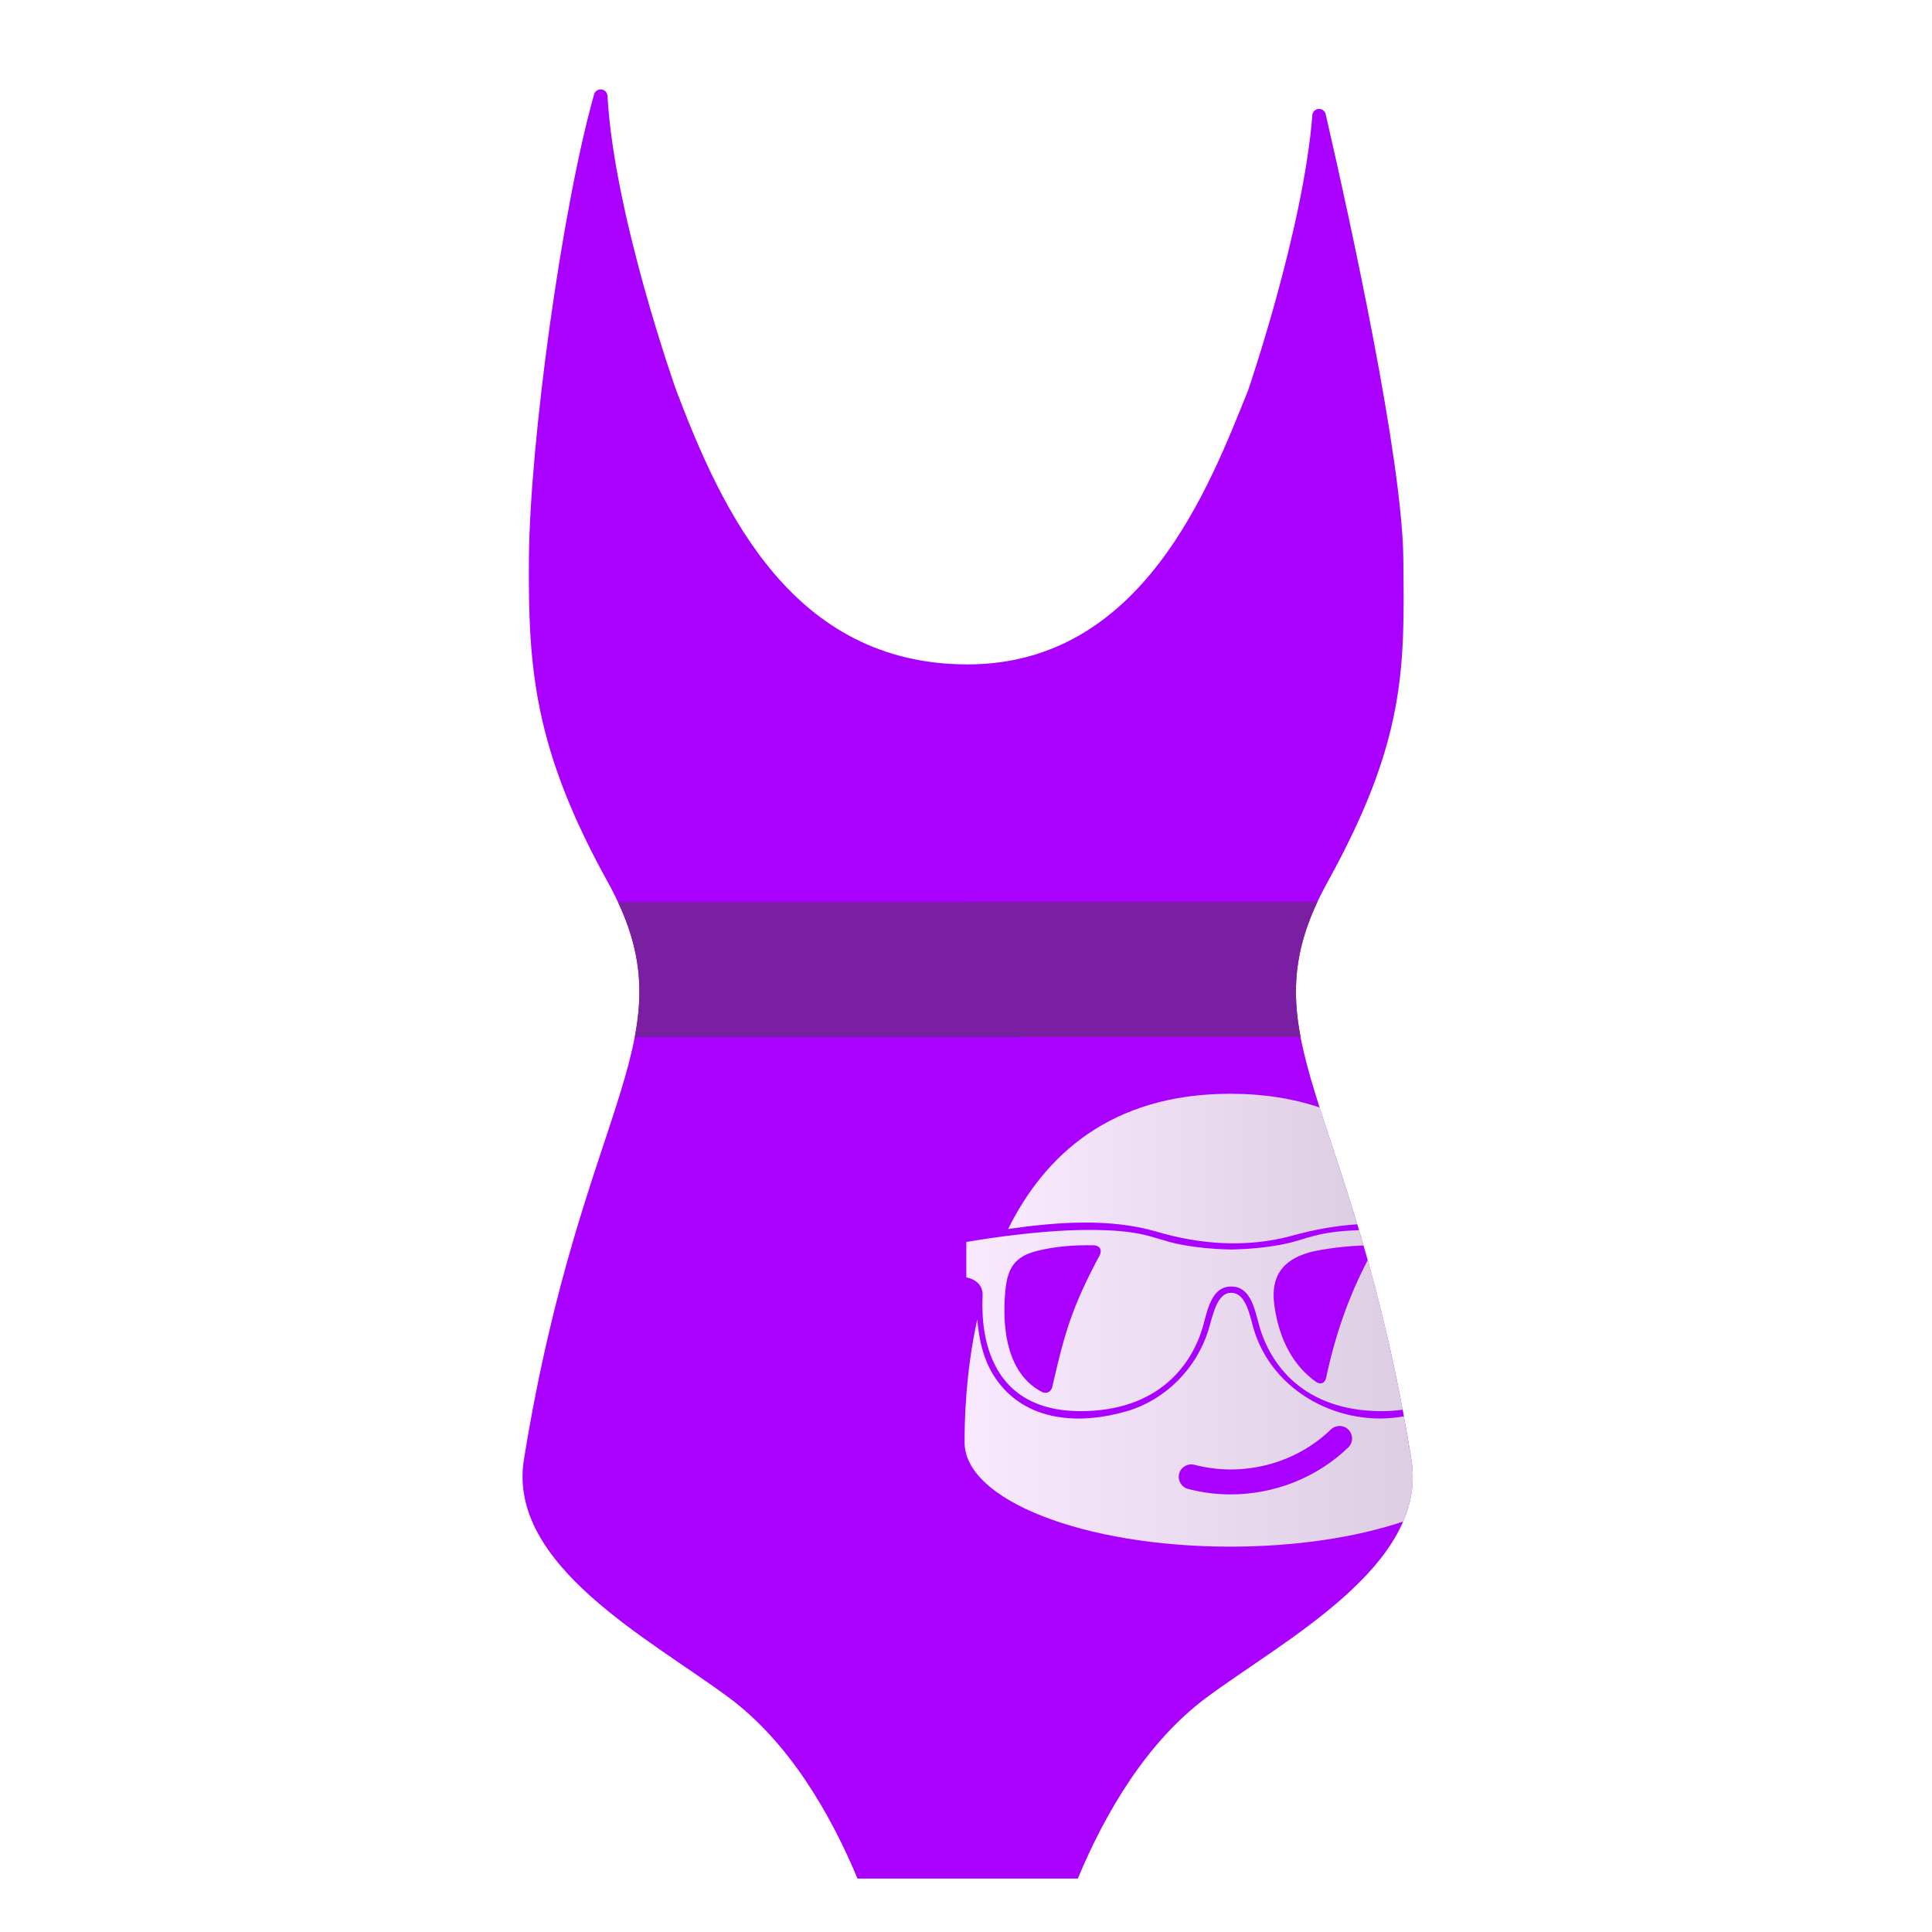
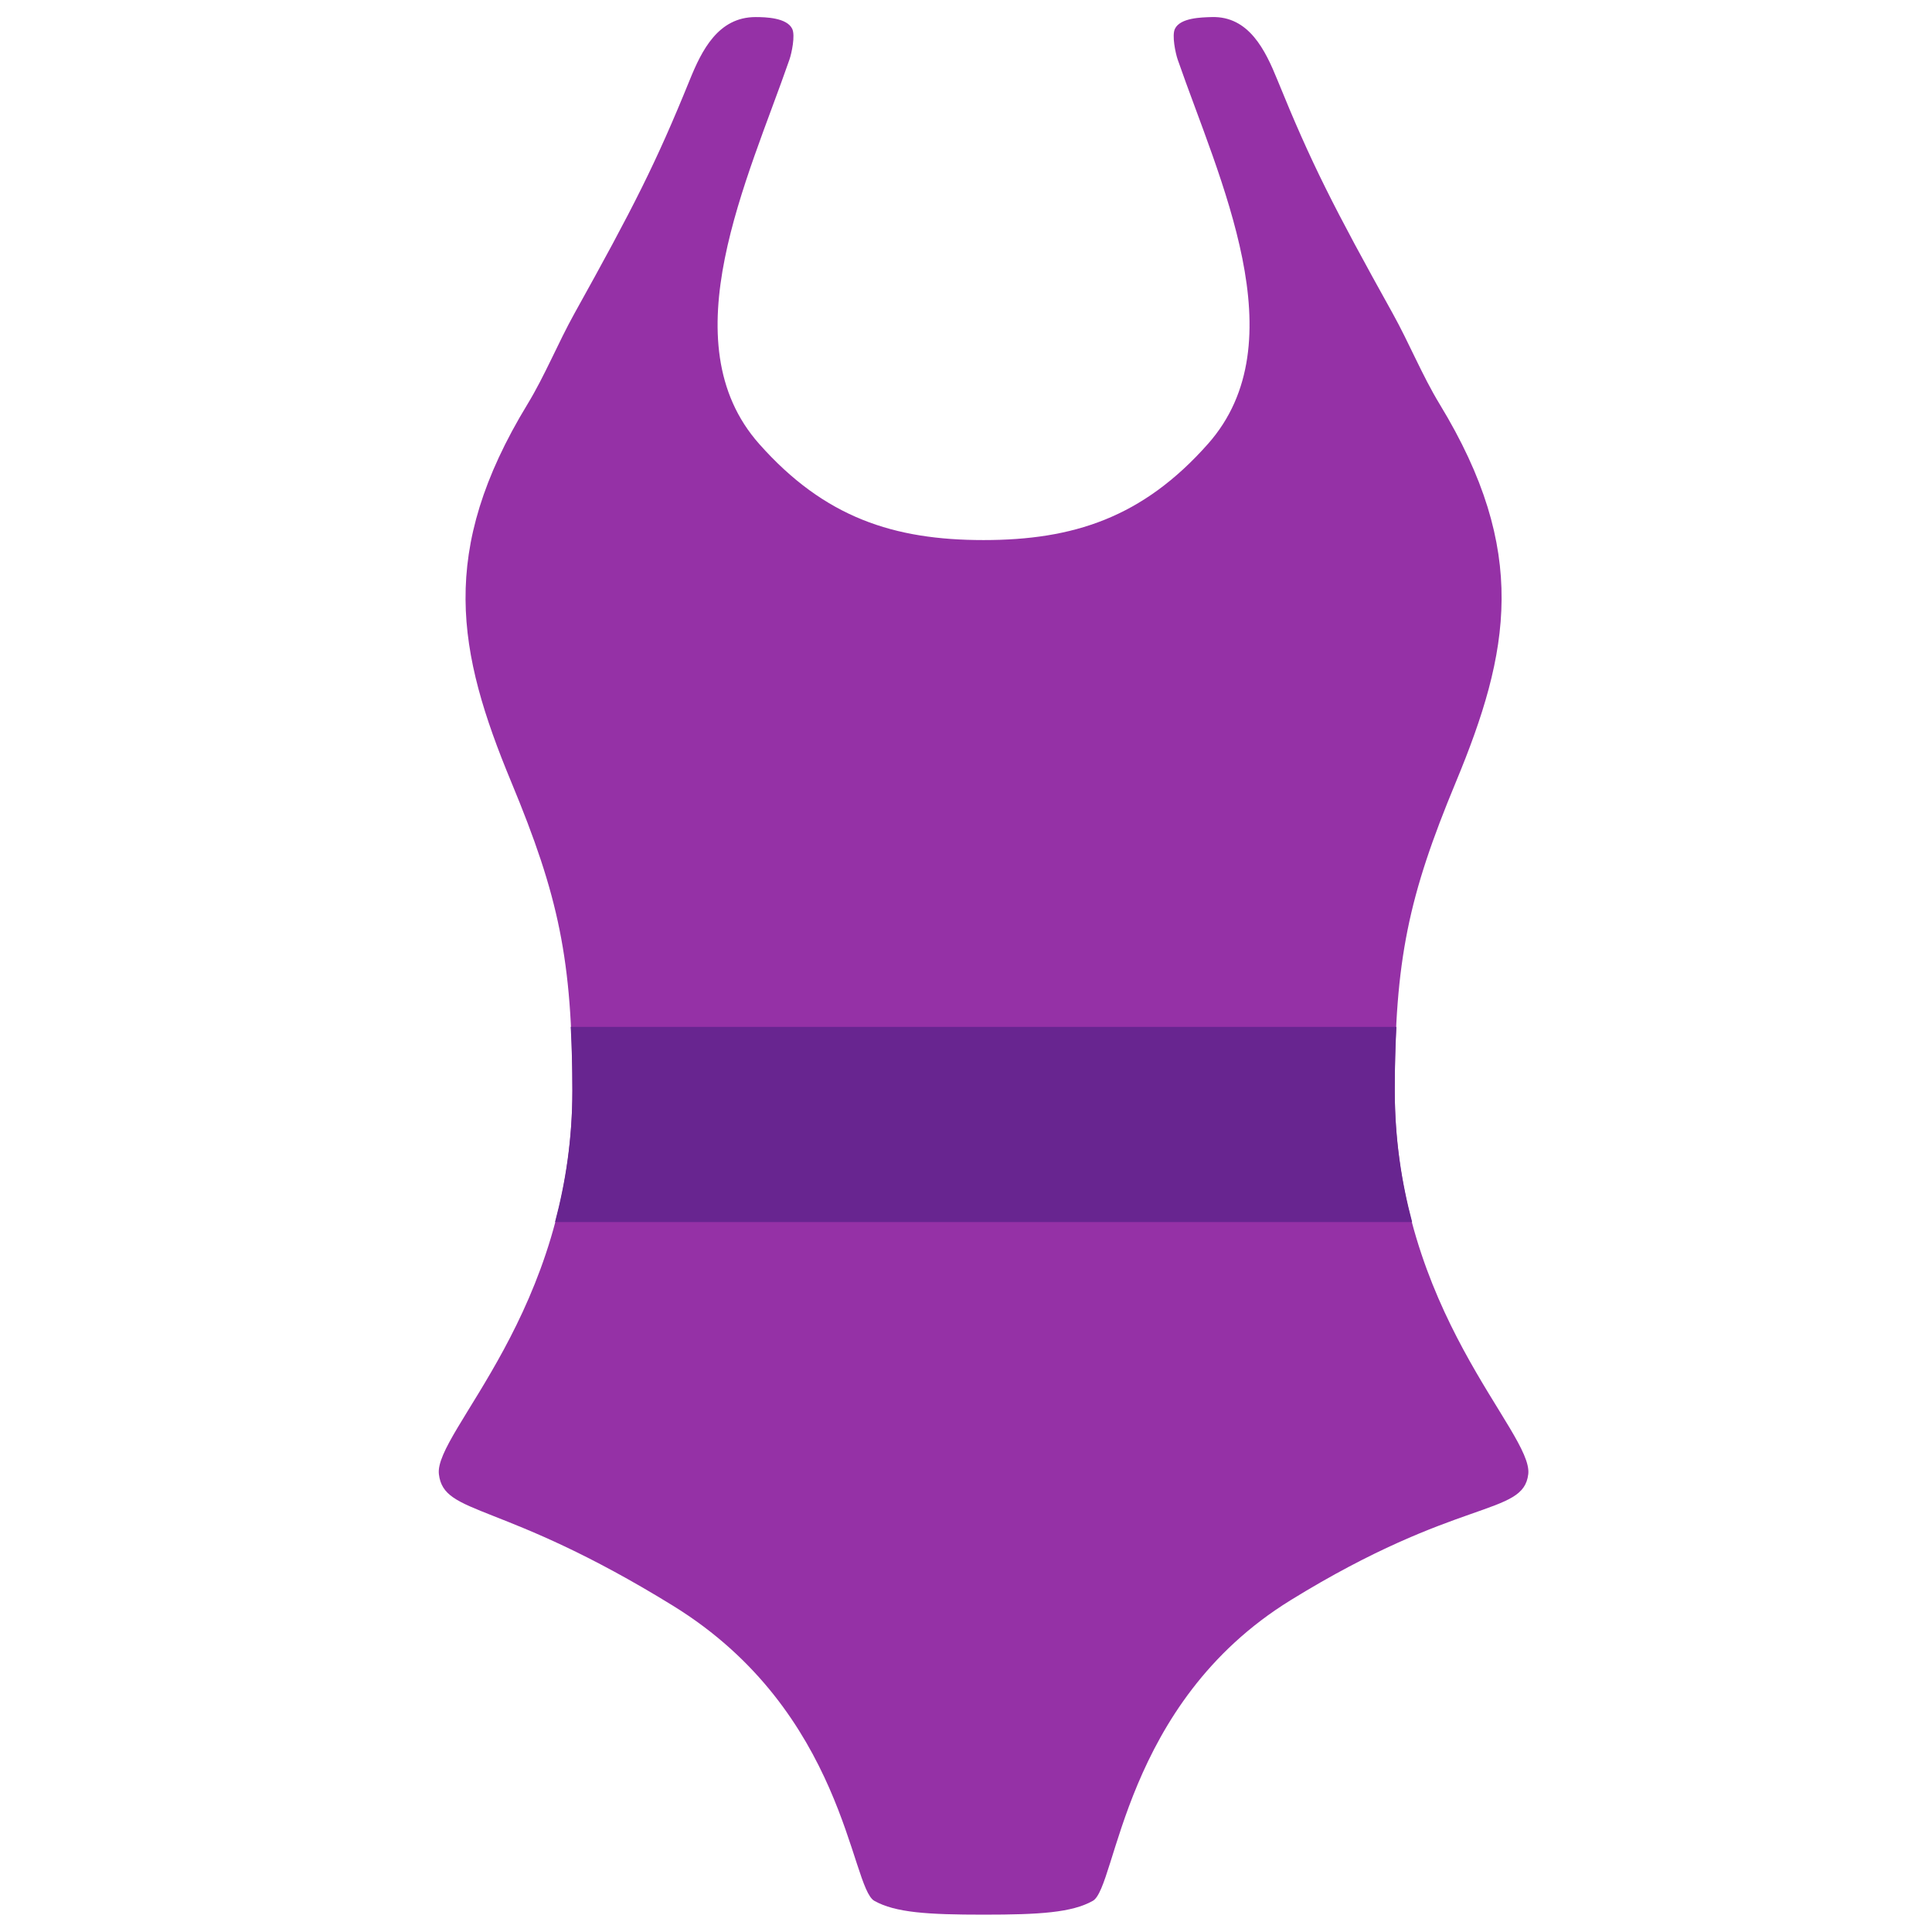
- <svg xmlns="http://www.w3.org/2000/svg" width="100%" height="100%" viewBox="0 0 128 128" version="1.1" xml:space="preserve" style="fill-rule:evenodd;clip-rule:evenodd;stroke-linejoin:round;stroke-miterlimit:1.414;">
-   <g transform="matrix(1.85759,0,0,1.85759,-54.9805,-60.4473)">
-     <path d="M74.11,46.47C74.112,46.465 76.07,40.774 76.402,36.675C76.398,36.55 76.49,36.443 76.614,36.428C76.738,36.412 76.853,36.493 76.88,36.615C77.792,40.579 79.606,48.911 79.648,52.441C79.696,56.398 79.734,58.955 76.946,64C73.869,69.569 77.839,71.632 79.936,84.595C80.546,88.365 75.391,91.027 72.618,93.093C70.515,94.66 69.031,97.16 68.039,99.541L60.181,99.541C59.189,97.16 57.705,94.66 55.602,93.093C52.829,91.027 47.675,88.365 48.284,84.595C50.381,71.632 54.352,69.569 51.274,64C48.649,59.25 48.43,56.406 48.463,52.441C48.496,48.306 49.637,39.973 50.791,35.89C50.832,35.778 50.948,35.712 51.065,35.734C51.182,35.755 51.267,35.858 51.265,35.977C51.509,40.264 53.715,46.461 53.719,46.47C55.36,50.795 57.87,56.237 64.11,56.237C70.363,56.237 72.744,49.848 74.11,46.47Z" style="fill:rgb(170,0,255);" />
-     <path d="M76.585,64.705C75.764,66.454 75.671,67.888 75.983,69.527L66.083,69.527L66.083,69.535L52.236,69.535C52.549,67.895 52.457,66.461 51.639,64.713L64.105,64.713L64.105,64.705L76.585,64.705Z" style="fill:rgb(123,31,162);" />
-     <g>
-       <path d="M79.625,82.818C79.397,82.852 79.15,82.87 78.883,82.87C76.074,82.87 74.891,81.188 74.508,79.818C74.334,79.169 74.183,78.426 73.51,78.426C72.837,78.426 72.685,79.169 72.511,79.818C72.128,81.187 70.944,82.87 68.136,82.87C64.18,82.87 64.667,78.856 64.643,78.658C64.596,78.171 64.062,78.101 64.062,78.101L64.062,76.837C64.062,76.837 66.441,76.407 68.426,76.407C70.409,76.407 70.677,76.709 71.605,76.907C72.534,77.104 73.508,77.104 73.508,77.104C73.508,77.104 74.483,77.104 75.411,76.908C76.252,76.729 76.549,76.465 78.07,76.417C78.123,76.595 78.176,76.776 78.23,76.961L78.208,76.962C77.247,76.999 76.523,77.155 76.523,77.155C75.061,77.461 74.955,78.364 75.047,79.082C75.166,79.983 75.536,81.124 76.539,81.829C76.617,81.885 76.798,81.945 76.886,81.72L76.888,81.714C77.202,80.232 77.661,78.86 78.379,77.483C78.807,79.008 79.237,80.762 79.625,82.818ZM68.614,76.956C67.98,76.942 67.261,76.984 66.587,77.155C65.829,77.345 65.536,77.727 65.457,78.55C65.379,79.356 65.29,81.413 66.754,82.184C66.839,82.228 67.026,82.258 67.117,82.048C67.566,80.104 67.805,79.2 68.834,77.282C68.916,77.034 68.741,76.962 68.614,76.956Z" style="fill:url(#_Linear1);" />
-       <path d="M79.641,86.809C77.984,87.366 75.831,87.703 73.477,87.703C68.243,87.703 64,86.039 64,83.984C64,83.268 64.027,81.541 64.453,79.594C64.514,80.337 64.68,81.075 65.099,81.692C66.183,83.291 68.16,83.35 69.792,82.871C71.173,82.465 72.275,81.343 72.696,79.98C72.859,79.438 73,78.658 73.498,78.649C73.995,78.641 74.145,79.321 74.293,79.877C74.963,82.235 77.46,83.463 79.669,83.056C79.761,83.552 79.85,84.064 79.936,84.595C80.063,85.379 79.94,86.116 79.641,86.809ZM73.495,85.84C72.985,85.84 72.474,85.776 71.972,85.645C71.736,85.583 71.592,85.338 71.653,85.101C71.715,84.865 71.96,84.722 72.196,84.784C73.927,85.235 75.793,84.752 77.066,83.524C77.149,83.443 77.26,83.399 77.375,83.399C77.497,83.399 77.613,83.448 77.696,83.536C77.777,83.618 77.821,83.729 77.821,83.845C77.821,83.966 77.772,84.082 77.684,84.165C76.563,85.247 75.049,85.837 73.495,85.84Z" style="fill:url(#_Linear2);" />
-       <path d="M78.007,76.207C77.229,76.257 76.462,76.397 75.711,76.605C74.068,77.06 72.383,76.923 70.848,76.469C69.202,75.989 67.369,76.114 65.553,76.374C66.839,73.779 69.188,71.551 73.477,71.551C74.687,71.551 75.742,71.728 76.663,72.04C77.041,73.224 77.513,74.574 78.007,76.207Z" style="fill:url(#_Linear3);" />
-     </g>
+ <svg xmlns="http://www.w3.org/2000/svg" width="128" height="128" style="enable-background:new 0 0 128 128;" version="1.1" id="svg24">
+   <defs id="defs24" />
+   <g id="g2" transform="matrix(0.9361015,0,0,1,4.163886,0)" style="stroke-width:1.034;fill:#9531a6">
+     <path id="path1" style="fill:#9531a6;stroke-width:1.034" d="m 49.029,1.131 c -2.656,0 -3.817,2.22 -4.662,4.169 -2.395,5.521 -3.984,8.44 -8.159,15.467 -1.165,1.962 -2.084,4.104 -3.324,6.013 -6.333,9.748 -4.974,16.401 -1.143,25.041 3.34,7.532 4.322,11.749 4.322,20.418 0,14.688 -9.797,22.632 -9.449,25.425 0.348,2.793 4.39,1.688 16.574,8.723 12.184,7.034 12.551,18.66 14.247,19.55 1.487,0.78 3.774,0.914 7.73,0.914 3.956,0 6.243,-0.134 7.73,-0.914 1.696,-0.89 2.102,-13.05 14,-19.92 11.898,-6.87 16.473,-5.56 16.82,-8.353 0.348,-2.793 -9.449,-10.737 -9.449,-25.425 0,-8.669 0.982,-12.886 4.322,-20.418 C 102.419,43.18 103.777,36.528 97.445,26.779 96.205,24.87 95.286,22.728 94.121,20.767 89.946,13.74 88.357,10.82 85.962,5.3 85.116,3.35 83.954,1.052 81.299,1.131 c -0.7,0.021 -2.212,0.039 -2.592,0.779 -0.226,0.44 0.042,1.619 0.197,2.039 2.942,7.94 8.541,18.7 2.142,25.461 -4.627,4.889 -9.545,6.371 -15.882,6.371 -6.337,0 -11.254,-1.482 -15.882,-6.371 C 42.883,22.649 48.483,11.89 51.424,3.949 51.58,3.53 51.848,2.35 51.621,1.91 51.241,1.17 49.729,1.131 49.029,1.131 Z" />
  </g>
-   <defs>
-     <linearGradient id="_Linear1" x1="0" y1="0" x2="1" y2="0" gradientUnits="userSpaceOnUse" gradientTransform="matrix(15.5625,0,0,6.46264,64.0624,79.6386)">
-       <stop offset="0" style="stop-color:white;stop-opacity:0.914" />
-       <stop offset="1" style="stop-color:rgb(225,225,225);stop-opacity:0.914" />
-     </linearGradient>
-     <linearGradient id="_Linear2" x1="0" y1="0" x2="1" y2="0" gradientUnits="userSpaceOnUse" gradientTransform="matrix(15.9856,0,0,9.05361,64,83.176)">
-       <stop offset="0" style="stop-color:white;stop-opacity:0.914" />
-       <stop offset="1" style="stop-color:rgb(225,225,225);stop-opacity:0.914" />
-     </linearGradient>
-     <linearGradient id="_Linear3" x1="0" y1="0" x2="1" y2="0" gradientUnits="userSpaceOnUse" gradientTransform="matrix(12.4538,0,0,5.33466,65.553,74.218)">
-       <stop offset="0" style="stop-color:white;stop-opacity:0.914" />
-       <stop offset="1" style="stop-color:rgb(225,225,225);stop-opacity:0.914" />
-     </linearGradient>
-   </defs>
+   <g id="g24" transform="matrix(-1,0,0,1,130.3281,0)" />
+   <path id="rect24" style="fill:#682590;stroke:none;stroke-width:2;stroke-linecap:round" d="M 37.812 68.033 C 37.878 69.335 37.922 70.699 37.922 72.238 C 37.922 75.475 37.462 78.364 36.771 80.963 L 93.557 80.963 C 92.866 78.364 92.406 75.475 92.406 72.238 C 92.406 70.699 92.45 69.335 92.516 68.033 L 37.812 68.033 z " />
</svg>
